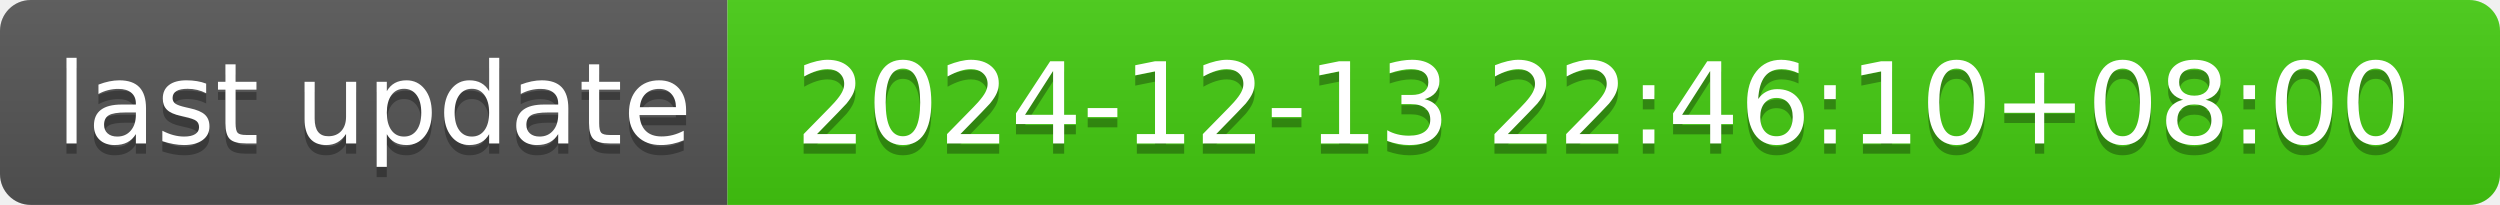
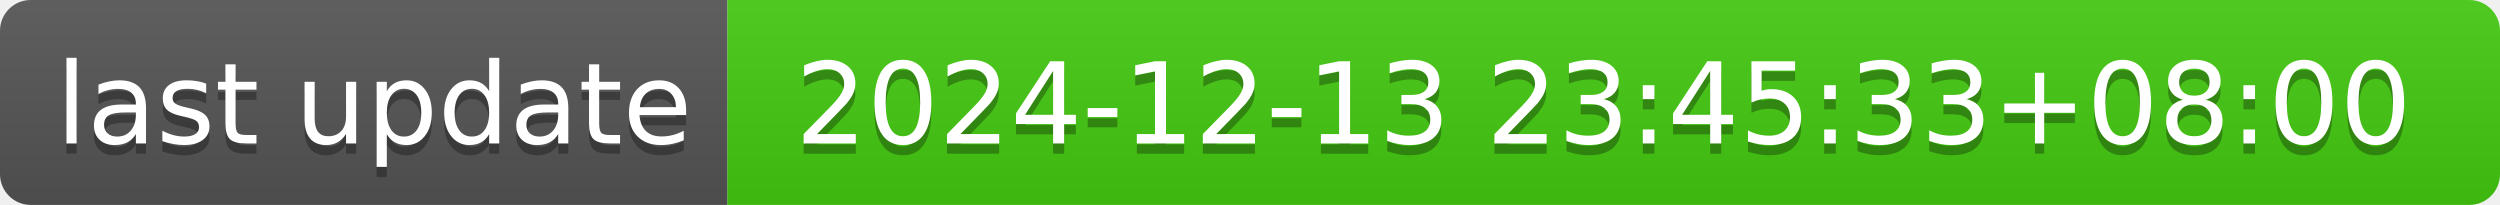
- <svg xmlns="http://www.w3.org/2000/svg" width="244" height="20" role="img" aria-label="last update: 2024-12-13 22:46:10+08:00">
+ <svg xmlns="http://www.w3.org/2000/svg" width="244" height="20" role="img" aria-label="last update: 2024-12-13 23:45:33+08:00">
  <linearGradient id="s" x2="0" y2="100%">
    <stop offset="0" stop-color="#bbb" stop-opacity=".1" />
    <stop offset="1" stop-opacity=".1" />
  </linearGradient>
  <clipPath id="r">
    <rect width="244" height="20" rx="3" fill="#fff" />
  </clipPath>
  <g clip-path="url(#r)">
    <rect width="71" height="20" fill="#555" />
    <rect x="71" width="173" height="20" fill="#4c1" />
    <rect width="244" height="20" fill="url(#s)" />
  </g>
  <g fill="#fff" text-anchor="middle" font-family="Verdana,Geneva,DejaVu Sans,sans-serif" text-rendering="geometricPrecision" font-size="110">
    <text aria-hidden="true" x="365" y="150" fill="#010101" fill-opacity=".3" transform="scale(.1)" textLength="610">last update</text>
    <text x="365" y="140" transform="scale(.1)" fill="#fff" textLength="610">last update</text>
-     <text aria-hidden="true" x="1565" y="150" fill="#010101" fill-opacity=".3" transform="scale(.1)" textLength="1630">2024-12-13 22:46:10+08:00</text>
-     <text x="1565" y="140" transform="scale(.1)" fill="#fff" textLength="1630">2024-12-13 22:46:10+08:00</text>
+     <text aria-hidden="true" x="1565" y="150" fill="#010101" fill-opacity=".3" transform="scale(.1)" textLength="1630">2024-12-13 23:45:33+08:00</text>
+     <text x="1565" y="140" transform="scale(.1)" fill="#fff" textLength="1630">2024-12-13 23:45:33+08:00</text>
  </g>
</svg>
